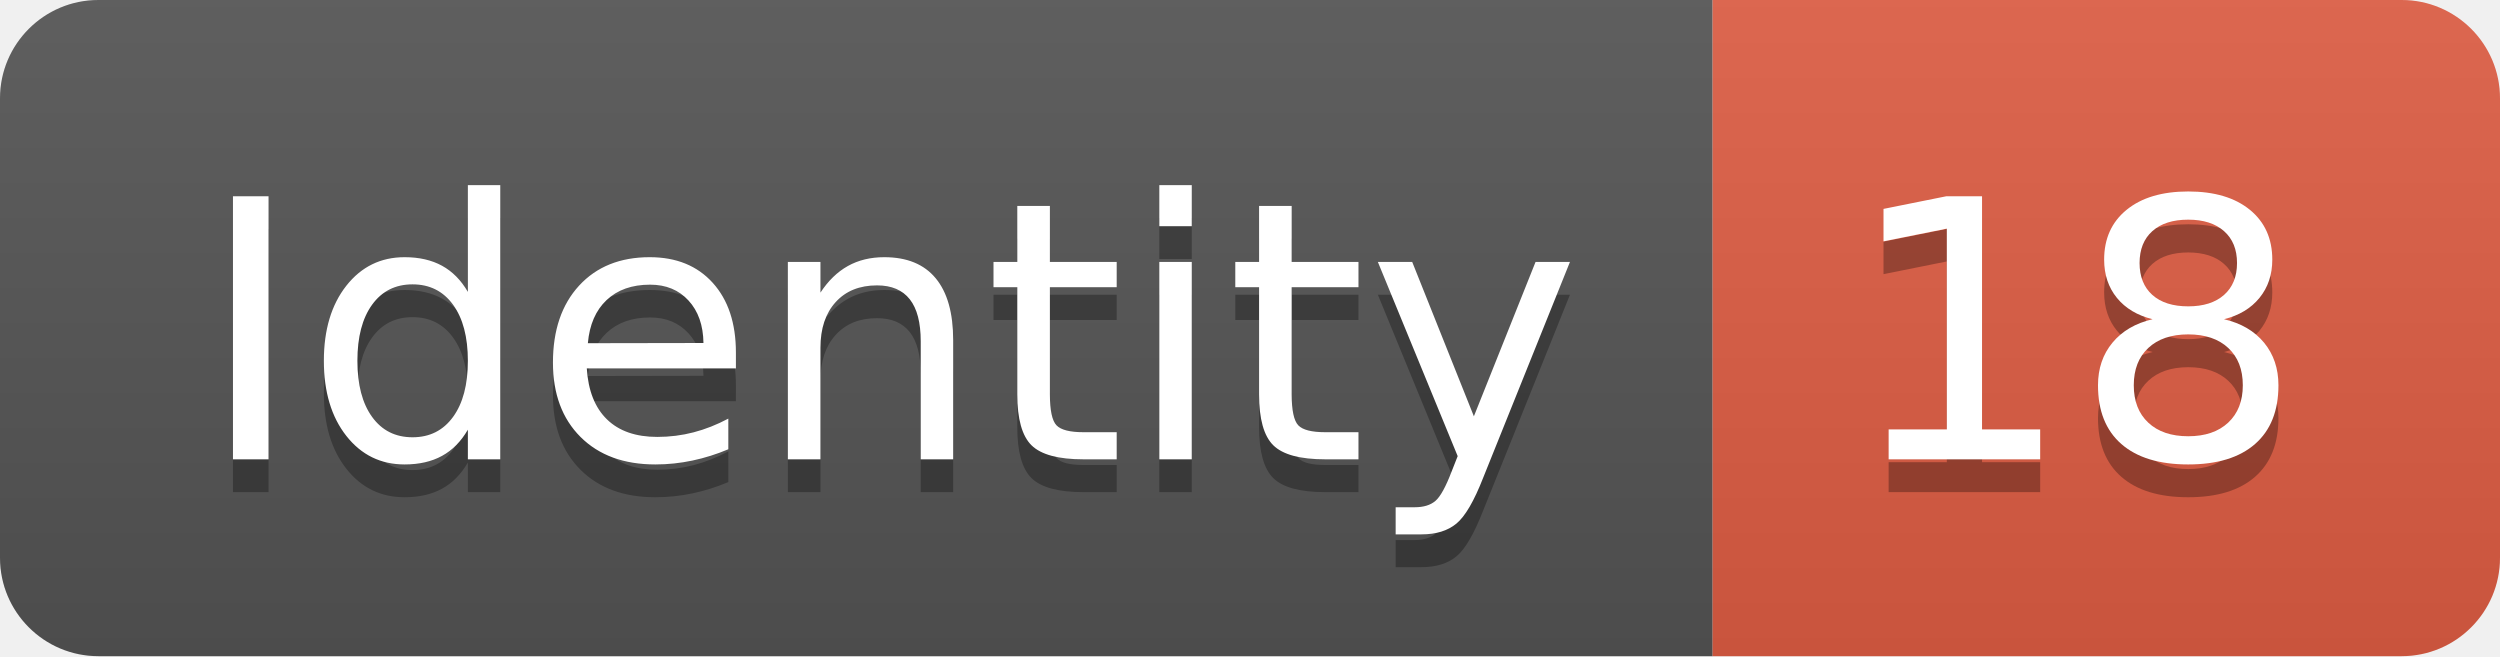
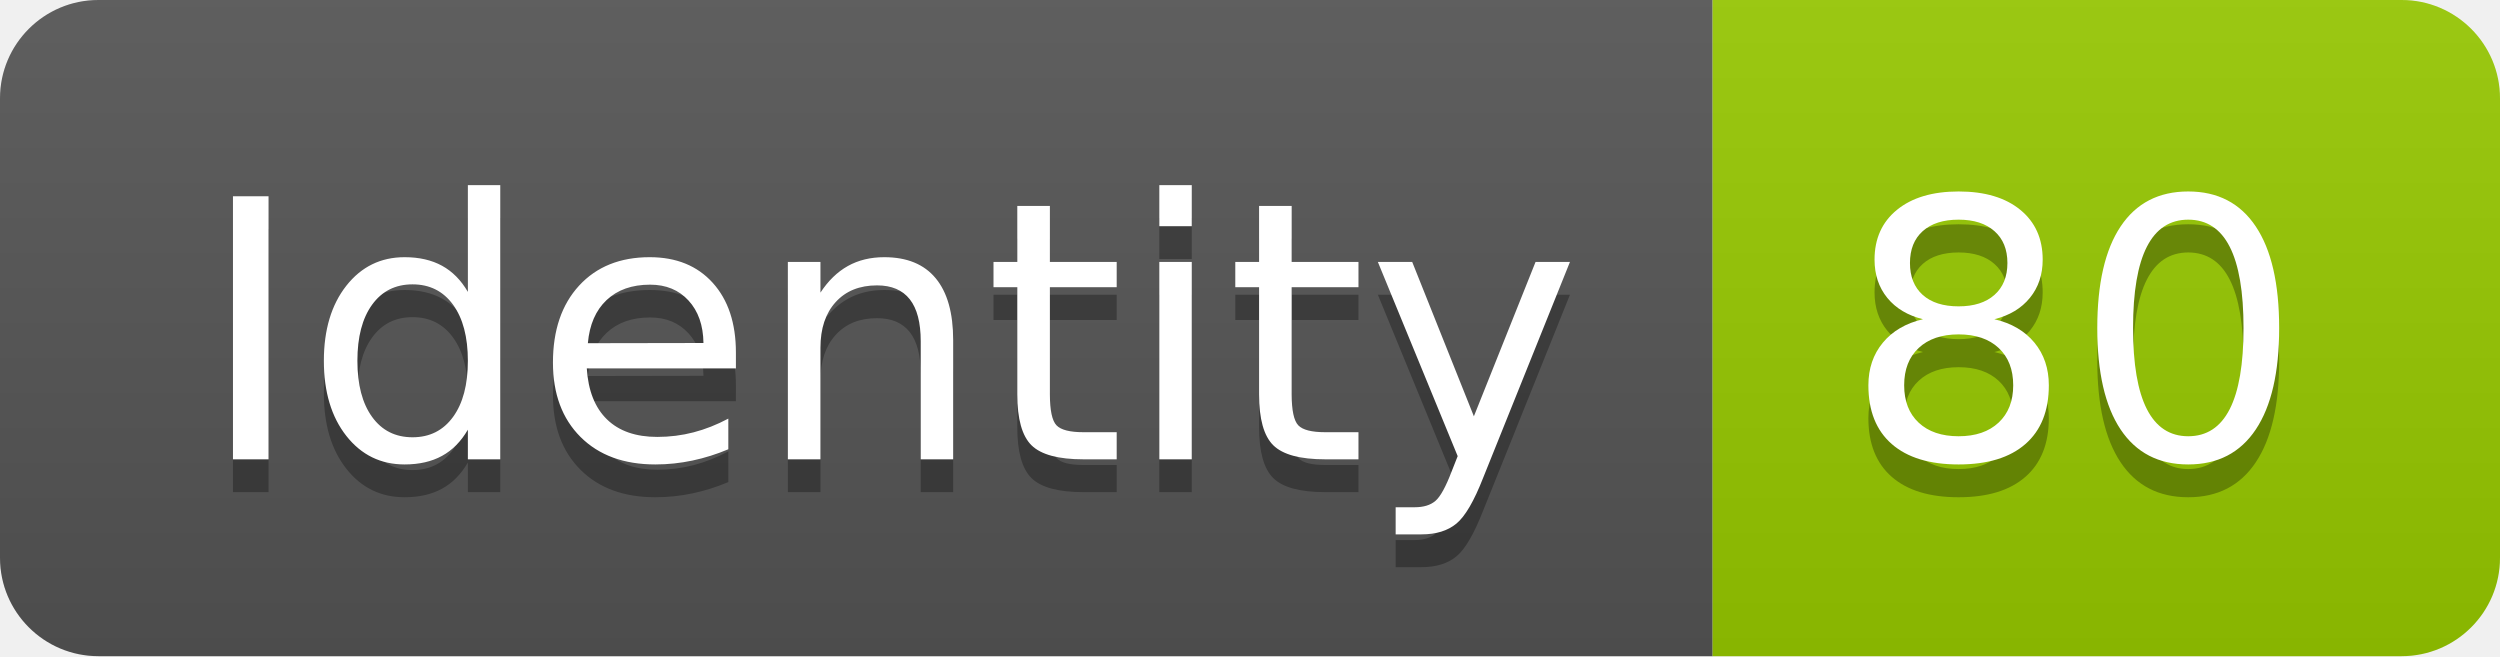
<svg xmlns="http://www.w3.org/2000/svg" width="76.2" height="20">
  <linearGradient id="smooth" x2="0" y2="100%">
    <stop offset="0" stop-color="#bbb" stop-opacity=".1" />
    <stop offset="1" stop-opacity=".1" />
  </linearGradient>
  <clipPath id="round">
    <rect width="76.2" height="20" rx="3" fill="#fff" />
  </clipPath>
  <g clip-path="url(#round)">
    <rect width="52.2" height="20" fill="#555" />
-     <rect x="52.2" width="24.0" height="20" fill="#e05d44" />
+     <rect x="52.2" width="24.0" height="20" fill="#97CA00" />
    <rect width="76.2" height="20" fill="url(#smooth)" />
  </g>
  <g fill="#fff" text-anchor="middle" font-family="DejaVu Sans,Verdana,Geneva,sans-serif" font-size="110">
    <text x="271.0" y="150" fill="#010101" fill-opacity=".3" transform="scale(0.1)" textLength="422.0" lengthAdjust="spacing">Identity</text>
    <text x="271.0" y="140" transform="scale(0.1)" textLength="422.0" lengthAdjust="spacing">Identity</text>
-     <text x="632.0" y="150" fill="#010101" fill-opacity=".3" transform="scale(0.1)" textLength="140.0" lengthAdjust="spacing">18</text>
-     <text x="632.0" y="140" transform="scale(0.1)" textLength="140.0" lengthAdjust="spacing">18</text>
+     <text x="632.0" y="150" fill="#010101" fill-opacity=".3" transform="scale(0.1)" textLength="140.0" lengthAdjust="spacing">80</text>
+     <text x="632.0" y="140" transform="scale(0.1)" textLength="140.0" lengthAdjust="spacing">80</text>
  </g>
</svg>
